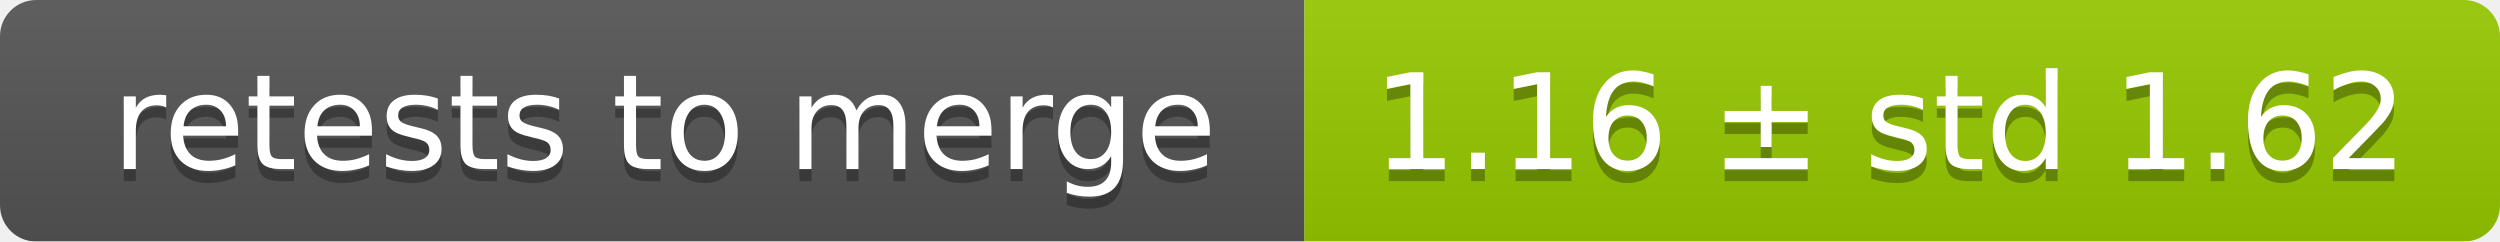
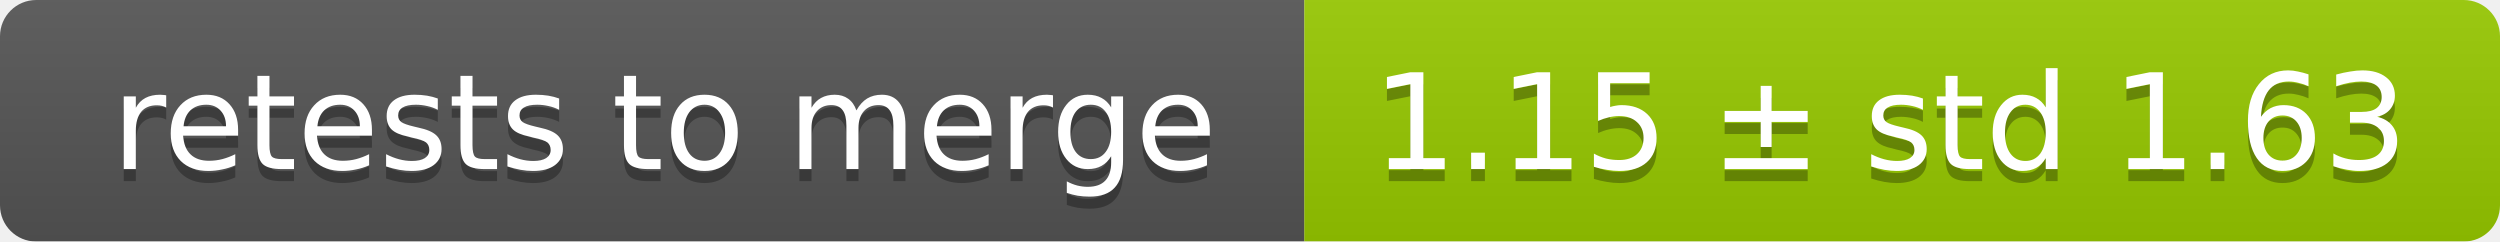
<svg xmlns="http://www.w3.org/2000/svg" width="207" height="20">
  <linearGradient id="smooth" x2="0" y2="100%">
    <stop offset="0" stop-color="#bbb" stop-opacity=".1" />
    <stop offset="1" stop-opacity=".1" />
  </linearGradient>
  <mask id="round">
    <rect width="207" height="20" rx="3" fill="#fff" />
  </mask>
  <g mask="url(#round)">
    <rect width="108" height="20" fill="#555" />
    <rect x="108" width="99" height="20" fill="#97ca00" />
    <rect width="207" height="20" fill="url(#smooth)" />
  </g>
  <g fill="#fff" text-anchor="middle" font-family="DejaVu Sans,Verdana,Geneva,sans-serif" font-size="11">
    <text x="55" y="15" fill="#010101" fill-opacity=".3">retests to merge</text>
    <text x="55" y="14">retests to merge</text>
-     <text x="156.5" y="15" fill="#010101" fill-opacity=".3">1.16 ± std 1.62</text>
-     <text x="156.5" y="14">1.16 ± std 1.62</text>
+     <text x="156.5" y="15" fill="#010101" fill-opacity=".3">1.15 ± std 1.63</text>
+     <text x="156.5" y="14">1.15 ± std 1.63</text>
  </g>
</svg>
